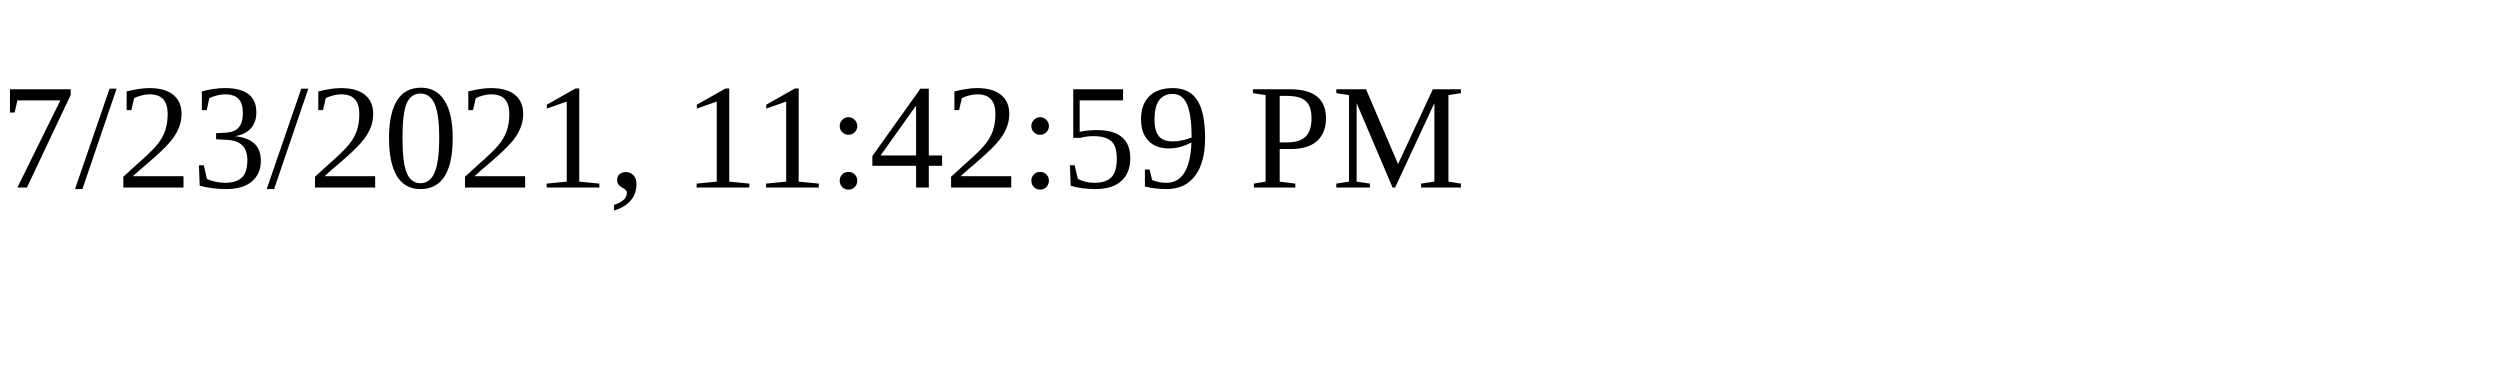
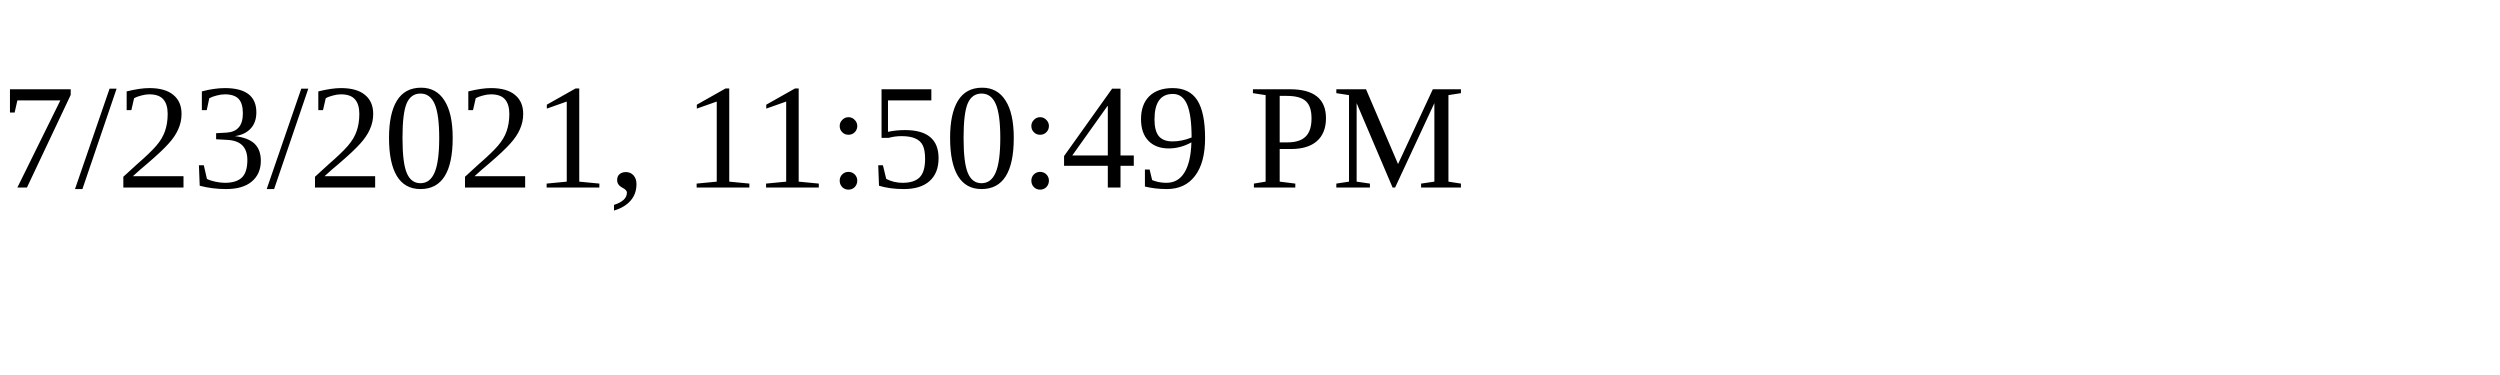
<svg xmlns="http://www.w3.org/2000/svg" height="30" width="200">
-   <text x="0" y="15">7/23/2021, 11:42:59 PM</text>
+   <text x="0" y="15">7/23/2021, 11:50:49 PM</text>
</svg>
